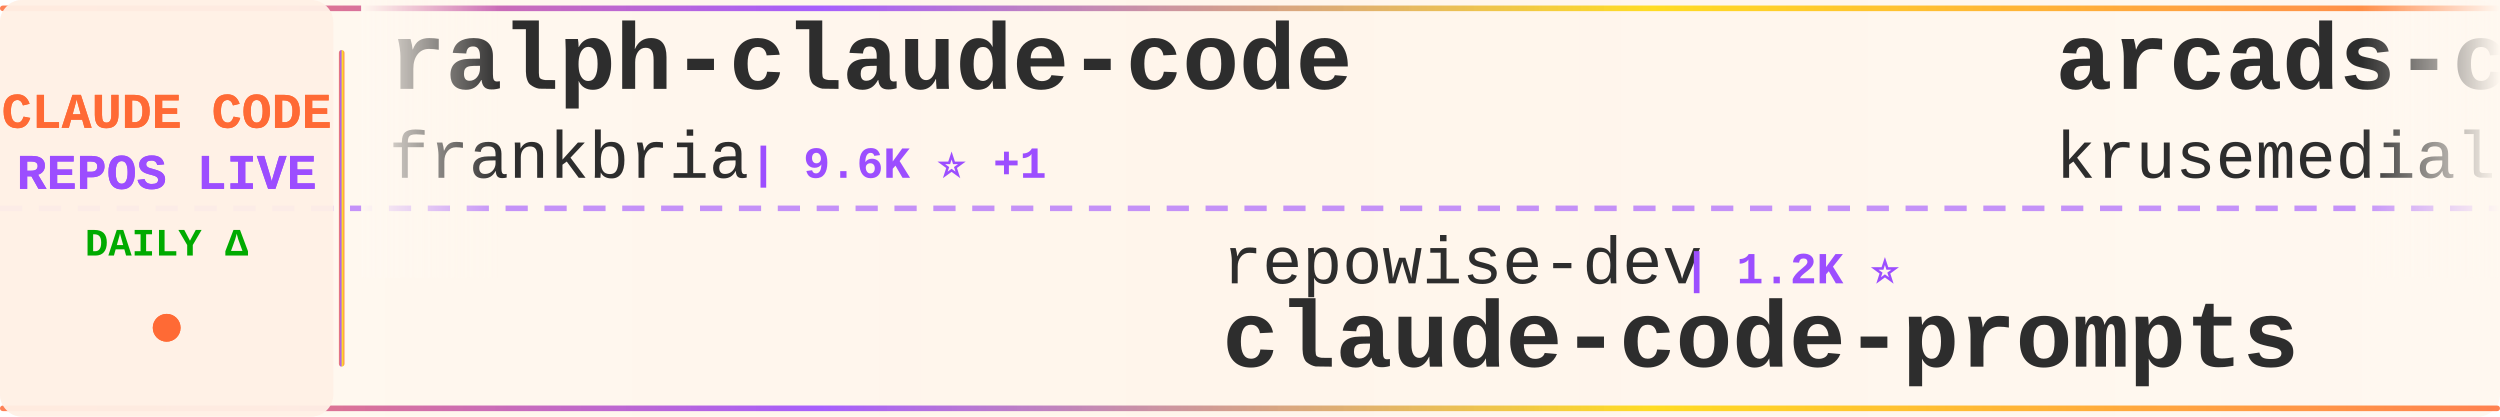
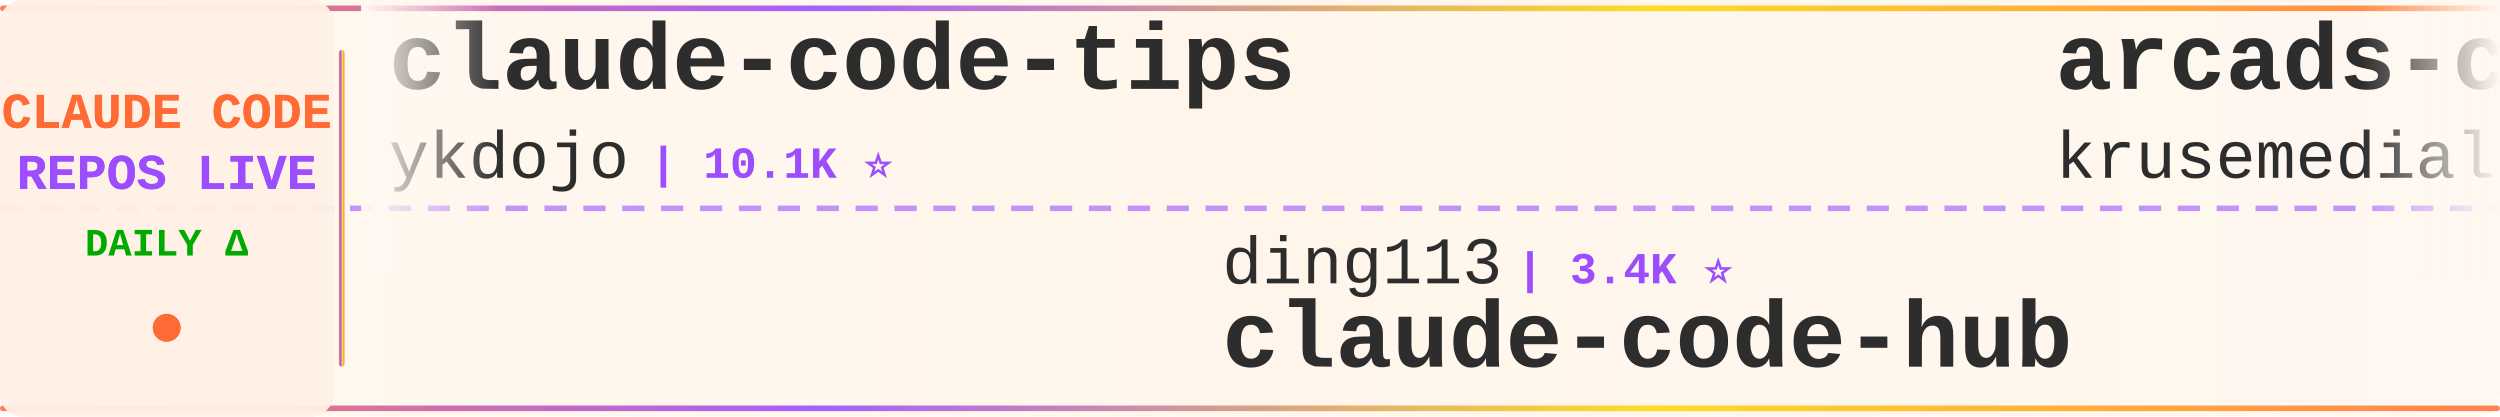
<svg xmlns="http://www.w3.org/2000/svg" width="900" height="150">
  <defs>
    <linearGradient id="tickerBg" x1="0%" y1="0%" x2="100%" y2="0%">
      <stop offset="0%" style="stop-color:#fff8f0;stop-opacity:0.98" />
      <stop offset="50%" style="stop-color:#fff5eb;stop-opacity:1" />
      <stop offset="100%" style="stop-color:#fff8f0;stop-opacity:0.98" />
    </linearGradient>
    <linearGradient id="borderGrad" x1="0%" y1="0%" x2="100%" y2="0%">
      <stop offset="0%" style="stop-color:#FF6B35;stop-opacity:0.85">
        <animate attributeName="stop-opacity" values="0.85;1;0.85" dur="2s" repeatCount="indefinite" />
      </stop>
      <stop offset="33%" style="stop-color:#9C4EFF;stop-opacity:0.9">
        <animate attributeName="stop-opacity" values="0.9;1;0.9" dur="2.2s" repeatCount="indefinite" />
      </stop>
      <stop offset="66%" style="stop-color:#FFD700;stop-opacity:0.85">
        <animate attributeName="stop-opacity" values="0.85;1;0.85" dur="1.8s" repeatCount="indefinite" />
      </stop>
      <stop offset="100%" style="stop-color:#FF6B35;stop-opacity:0.85">
        <animate attributeName="stop-opacity" values="0.85;1;0.85" dur="2s" repeatCount="indefinite" />
      </stop>
    </linearGradient>
    <filter id="textGlow">
      <feGaussianBlur stdDeviation="0.15" result="coloredBlur" />
      <feMerge>
        <feMergeNode in="coloredBlur" />
        <feMergeNode in="SourceGraphic" />
      </feMerge>
    </filter>
    <filter id="metricGlow">
      <feGaussianBlur stdDeviation="0.2" result="coloredBlur" />
      <feMerge>
        <feMergeNode in="coloredBlur" />
        <feMergeNode in="SourceGraphic" />
      </feMerge>
    </filter>
    <linearGradient id="leftFade" x1="0%" y1="0%" x2="100%" y2="0%">
      <stop offset="0%" style="stop-color:#fff8f0;stop-opacity:1" />
      <stop offset="100%" style="stop-color:#fff8f0;stop-opacity:0" />
    </linearGradient>
    <linearGradient id="rightFade" x1="0%" y1="0%" x2="100%" y2="0%">
      <stop offset="0%" style="stop-color:#fff8f0;stop-opacity:0" />
      <stop offset="100%" style="stop-color:#fff8f0;stop-opacity:1" />
    </linearGradient>
  </defs>
  <rect width="900" height="150" fill="url(#tickerBg)" rx="8" />
  <rect x="0" y="2" width="900" height="2" fill="url(#borderGrad)" rx="1" />
  <rect x="0" y="146" width="900" height="2" fill="url(#borderGrad)" rx="1" />
  <line x1="0" y1="75" x2="900" y2="75" stroke="#9C4EFF" stroke-width="2" stroke-dasharray="8 6" opacity="0.6" />
  <rect x="0" y="0" width="120" height="150" fill="#fff0e6" opacity="0.95" rx="8" />
  <text x="60" y="46" font-family="'Courier New', monospace" font-size="18" font-weight="bold" fill="#FF6B35" text-anchor="middle" filter="url(#textGlow)">
    CLAUDE CODE
  </text>
  <text x="60" y="68" font-family="'Courier New', monospace" font-size="18" font-weight="bold" fill="#9C4EFF" text-anchor="middle" filter="url(#textGlow)">
    REPOS LIVE
  </text>
  <text x="60" y="92" font-family="'Courier New', monospace" font-size="14" font-weight="bold" fill="#00aa00" text-anchor="middle">
    DAILY Δ
  </text>
  <circle cx="60" cy="118" r="5" fill="#FF6B35" filter="url(#metricGlow)">
    <animate attributeName="r" values="4;6;4" dur="1.5s" repeatCount="indefinite" />
    <animate attributeName="opacity" values="0.6;1;0.6" dur="1.5s" repeatCount="indefinite" />
  </circle>
  <rect x="122" y="18" width="2" height="114" fill="url(#borderGrad)" rx="1" />
  <clipPath id="tickerClip">
    <rect x="130" y="0" width="770" height="150" />
  </clipPath>
  <g clip-path="url(#tickerClip)">
    <g id="tickerItems">
      <animateTransform attributeName="transform" attributeType="XML" type="translate" from="0 0" to="-3000 0" dur="54s" repeatCount="indefinite" />
      <g transform="translate(0, 0)">
-         <text x="140" y="32" font-family="'Courier New', monospace" font-size="34" font-weight="bold" fill="#2d2d2d">ralph-claude-code</text>
-         <text x="140" y="64" font-family="'Courier New', monospace" font-size="24" font-weight="normal" fill="#2d2d2d" opacity="1.0">frankbria</text>
-         <text x="270" y="64" font-family="'Courier New', monospace" font-size="16" font-weight="bold" fill="#9C4EFF"> | 9.6K ⭐ +1</text>
+         <text x="140" y="32" font-family="'Courier New', monospace" font-size="34" font-weight="bold" fill="#2d2d2d">claude-code-tips</text>
+         <text x="140" y="64" font-family="'Courier New', monospace" font-size="24" font-weight="normal" fill="#2d2d2d" opacity="1.0">ykdojo</text>
+         <text x="234" y="64" font-family="'Courier New', monospace" font-size="16" font-weight="bold" fill="#9C4EFF"> | 10.1K ⭐</text>
      </g>
      <g transform="translate(300, 0)">
-         <text x="140" y="102" font-family="'Courier New', monospace" font-size="24" font-weight="normal" fill="#2d2d2d" opacity="1.0">repowise-dev</text>
-         <text x="306" y="102" font-family="'Courier New', monospace" font-size="16" font-weight="bold" fill="#9C4EFF"> | 1.2K ⭐</text>
-         <text x="140" y="132" font-family="'Courier New', monospace" font-size="34" font-weight="bold" fill="#2d2d2d">claude-code-prompts</text>
+         <text x="140" y="102" font-family="'Courier New', monospace" font-size="24" font-weight="normal" fill="#2d2d2d" opacity="1.0">ding113</text>
+         <text x="246" y="102" font-family="'Courier New', monospace" font-size="16" font-weight="bold" fill="#9C4EFF"> | 3.4K ⭐</text>
+         <text x="140" y="132" font-family="'Courier New', monospace" font-size="34" font-weight="bold" fill="#2d2d2d">claude-code-hub</text>
      </g>
      <g transform="translate(600, 0)">
        <text x="140" y="32" font-family="'Courier New', monospace" font-size="34" font-weight="bold" fill="#2d2d2d">arcads-claude-code</text>
        <text x="140" y="64" font-family="'Courier New', monospace" font-size="24" font-weight="normal" fill="#2d2d2d" opacity="1.0">krusemediallc</text>
        <text x="318" y="64" font-family="'Courier New', monospace" font-size="16" font-weight="bold" fill="#9C4EFF"> | 1.5K ⭐ +1</text>
      </g>
      <g transform="translate(900, 0)">
-         <text x="140" y="102" font-family="'Courier New', monospace" font-size="24" font-weight="normal" fill="#2d2d2d" opacity="1.0">rohitg00</text>
-         <text x="258" y="102" font-family="'Courier New', monospace" font-size="16" font-weight="bold" fill="#9C4EFF"> | 2.6K ⭐</text>
-         <text x="140" y="132" font-family="'Courier New', monospace" font-size="34" font-weight="bold" fill="#2d2d2d">awesome-claude-code-tool...</text>
+         <text x="140" y="102" font-family="'Courier New', monospace" font-size="24" font-weight="normal" fill="#2d2d2d" opacity="1.0">OrcaWhisper</text>
+         <text x="294" y="102" font-family="'Courier New', monospace" font-size="16" font-weight="bold" fill="#9C4EFF"> | 101 ⭐</text>
+         <text x="140" y="132" font-family="'Courier New', monospace" font-size="34" font-weight="bold" fill="#2d2d2d">Claude-Code</text>
      </g>
      <g transform="translate(1200, 0)">
-         <text x="140" y="32" font-family="'Courier New', monospace" font-size="34" font-weight="bold" fill="#2d2d2d">claude-code-source</text>
-         <text x="140" y="64" font-family="'Courier New', monospace" font-size="24" font-weight="normal" fill="#2d2d2d" opacity="1.0">AprilNEA</text>
-         <text x="258" y="64" font-family="'Courier New', monospace" font-size="16" font-weight="bold" fill="#9C4EFF"> | 391 ⭐</text>
+         <text x="140" y="32" font-family="'Courier New', monospace" font-size="34" font-weight="bold" fill="#2d2d2d">Claude-Code</text>
+         <text x="140" y="64" font-family="'Courier New', monospace" font-size="24" font-weight="normal" fill="#2d2d2d" opacity="1.0">KPR111</text>
+         <text x="234" y="64" font-family="'Courier New', monospace" font-size="16" font-weight="bold" fill="#9C4EFF"> | 18 ⭐</text>
      </g>
      <g transform="translate(1500, 0)">
-         <text x="140" y="102" font-family="'Courier New', monospace" font-size="24" font-weight="normal" fill="#2d2d2d" opacity="1.0">darcyegb</text>
-         <text x="258" y="102" font-family="'Courier New', monospace" font-size="16" font-weight="bold" fill="#9C4EFF"> | 768 ⭐</text>
-         <text x="140" y="132" font-family="'Courier New', monospace" font-size="34" font-weight="bold" fill="#2d2d2d">ClaudeCodeAgents</text>
+         <text x="140" y="102" font-family="'Courier New', monospace" font-size="24" font-weight="normal" fill="#2d2d2d" opacity="1.0">ccplugins</text>
+         <text x="270" y="102" font-family="'Courier New', monospace" font-size="16" font-weight="bold" fill="#9C4EFF"> | 952 ⭐</text>
+         <text x="140" y="132" font-family="'Courier New', monospace" font-size="34" font-weight="bold" fill="#2d2d2d">awesome-claude-code-plug...</text>
      </g>
      <g transform="translate(1800, 0)">
-         <text x="140" y="32" font-family="'Courier New', monospace" font-size="34" font-weight="bold" fill="#2d2d2d">claude-code-local</text>
-         <text x="140" y="64" font-family="'Courier New', monospace" font-size="24" font-weight="normal" fill="#2d2d2d" opacity="1.0">nicedreamzapp</text>
-         <text x="318" y="64" font-family="'Courier New', monospace" font-size="16" font-weight="bold" fill="#9C4EFF"> | 3.3K ⭐</text>
+         <text x="140" y="32" font-family="'Courier New', monospace" font-size="34" font-weight="bold" fill="#2d2d2d">claude-code-source</text>
+         <text x="140" y="64" font-family="'Courier New', monospace" font-size="24" font-weight="normal" fill="#2d2d2d" opacity="1.0">JrCx7scC</text>
+         <text x="258" y="64" font-family="'Courier New', monospace" font-size="16" font-weight="bold" fill="#9C4EFF"> | 376 ⭐</text>
      </g>
      <g transform="translate(2100, 0)">
-         <text x="140" y="102" font-family="'Courier New', monospace" font-size="24" font-weight="normal" fill="#2d2d2d" opacity="1.0">lintsinghua</text>
-         <text x="294" y="102" font-family="'Courier New', monospace" font-size="16" font-weight="bold" fill="#9C4EFF"> | 4.3K ⭐</text>
-         <text x="140" y="132" font-family="'Courier New', monospace" font-size="34" font-weight="bold" fill="#2d2d2d">claude-code-book</text>
+         <text x="140" y="102" font-family="'Courier New', monospace" font-size="24" font-weight="normal" fill="#2d2d2d" opacity="1.0">multica-ai</text>
+         <text x="282" y="102" font-family="'Courier New', monospace" font-size="16" font-weight="bold" fill="#9C4EFF"> | 215.2K ⭐ +15</text>
+         <text x="140" y="132" font-family="'Courier New', monospace" font-size="34" font-weight="bold" fill="#2d2d2d">andrej-karpathy-skills</text>
      </g>
      <g transform="translate(2400, 0)">
-         <text x="140" y="32" font-family="'Courier New', monospace" font-size="34" font-weight="bold" fill="#2d2d2d">claude-code-spec-workflo...</text>
-         <text x="140" y="64" font-family="'Courier New', monospace" font-size="24" font-weight="normal" fill="#2d2d2d" opacity="1.0">Pimzino</text>
-         <text x="246" y="64" font-family="'Courier New', monospace" font-size="16" font-weight="bold" fill="#9C4EFF"> | 3.9K ⭐</text>
+         <text x="140" y="32" font-family="'Courier New', monospace" font-size="34" font-weight="bold" fill="#2d2d2d">Claude-Code-Source-Study</text>
+         <text x="140" y="64" font-family="'Courier New', monospace" font-size="24" font-weight="normal" fill="#2d2d2d" opacity="1.0">luyao618</text>
+         <text x="258" y="64" font-family="'Courier New', monospace" font-size="16" font-weight="bold" fill="#9C4EFF"> | 1.7K ⭐</text>
      </g>
      <g transform="translate(2700, 0)">
-         <text x="140" y="102" font-family="'Courier New', monospace" font-size="24" font-weight="normal" fill="#2d2d2d" opacity="1.0">shareAI-lab</text>
-         <text x="294" y="102" font-family="'Courier New', monospace" font-size="16" font-weight="bold" fill="#9C4EFF"> | 77.6K ⭐ +1</text>
-         <text x="140" y="132" font-family="'Courier New', monospace" font-size="34" font-weight="bold" fill="#2d2d2d">learn-claude-code</text>
+         <text x="140" y="102" font-family="'Courier New', monospace" font-size="24" font-weight="normal" fill="#2d2d2d" opacity="1.0">ChrisWiles</text>
+         <text x="282" y="102" font-family="'Courier New', monospace" font-size="16" font-weight="bold" fill="#9C4EFF"> | 6.1K ⭐</text>
+         <text x="140" y="132" font-family="'Courier New', monospace" font-size="34" font-weight="bold" fill="#2d2d2d">claude-code-showcase</text>
      </g>
      <g transform="translate(3000, 0)">
-         <text x="140" y="32" font-family="'Courier New', monospace" font-size="34" font-weight="bold" fill="#2d2d2d">ralph-claude-code</text>
-         <text x="140" y="64" font-family="'Courier New', monospace" font-size="24" font-weight="normal" fill="#2d2d2d" opacity="1.0">frankbria</text>
-         <text x="270" y="64" font-family="'Courier New', monospace" font-size="16" font-weight="bold" fill="#9C4EFF"> | 9.6K ⭐ +1</text>
+         <text x="140" y="32" font-family="'Courier New', monospace" font-size="34" font-weight="bold" fill="#2d2d2d">claude-code-tips</text>
+         <text x="140" y="64" font-family="'Courier New', monospace" font-size="24" font-weight="normal" fill="#2d2d2d" opacity="1.0">ykdojo</text>
+         <text x="234" y="64" font-family="'Courier New', monospace" font-size="16" font-weight="bold" fill="#9C4EFF"> | 10.1K ⭐</text>
      </g>
      <g transform="translate(3300, 0)">
-         <text x="140" y="102" font-family="'Courier New', monospace" font-size="24" font-weight="normal" fill="#2d2d2d" opacity="1.0">repowise-dev</text>
-         <text x="306" y="102" font-family="'Courier New', monospace" font-size="16" font-weight="bold" fill="#9C4EFF"> | 1.2K ⭐</text>
-         <text x="140" y="132" font-family="'Courier New', monospace" font-size="34" font-weight="bold" fill="#2d2d2d">claude-code-prompts</text>
+         <text x="140" y="102" font-family="'Courier New', monospace" font-size="24" font-weight="normal" fill="#2d2d2d" opacity="1.0">ding113</text>
+         <text x="246" y="102" font-family="'Courier New', monospace" font-size="16" font-weight="bold" fill="#9C4EFF"> | 3.4K ⭐</text>
+         <text x="140" y="132" font-family="'Courier New', monospace" font-size="34" font-weight="bold" fill="#2d2d2d">claude-code-hub</text>
      </g>
      <g transform="translate(3600, 0)">
        <text x="140" y="32" font-family="'Courier New', monospace" font-size="34" font-weight="bold" fill="#2d2d2d">arcads-claude-code</text>
        <text x="140" y="64" font-family="'Courier New', monospace" font-size="24" font-weight="normal" fill="#2d2d2d" opacity="1.0">krusemediallc</text>
        <text x="318" y="64" font-family="'Courier New', monospace" font-size="16" font-weight="bold" fill="#9C4EFF"> | 1.5K ⭐ +1</text>
      </g>
      <g transform="translate(3900, 0)">
-         <text x="140" y="102" font-family="'Courier New', monospace" font-size="24" font-weight="normal" fill="#2d2d2d" opacity="1.0">rohitg00</text>
-         <text x="258" y="102" font-family="'Courier New', monospace" font-size="16" font-weight="bold" fill="#9C4EFF"> | 2.6K ⭐</text>
-         <text x="140" y="132" font-family="'Courier New', monospace" font-size="34" font-weight="bold" fill="#2d2d2d">awesome-claude-code-tool...</text>
+         <text x="140" y="102" font-family="'Courier New', monospace" font-size="24" font-weight="normal" fill="#2d2d2d" opacity="1.0">OrcaWhisper</text>
+         <text x="294" y="102" font-family="'Courier New', monospace" font-size="16" font-weight="bold" fill="#9C4EFF"> | 101 ⭐</text>
+         <text x="140" y="132" font-family="'Courier New', monospace" font-size="34" font-weight="bold" fill="#2d2d2d">Claude-Code</text>
      </g>
    </g>
  </g>
  <rect x="130" y="0" width="50" height="100" fill="url(#leftFade)" />
  <rect x="850" y="0" width="50" height="100" fill="url(#rightFade)" />
</svg>
